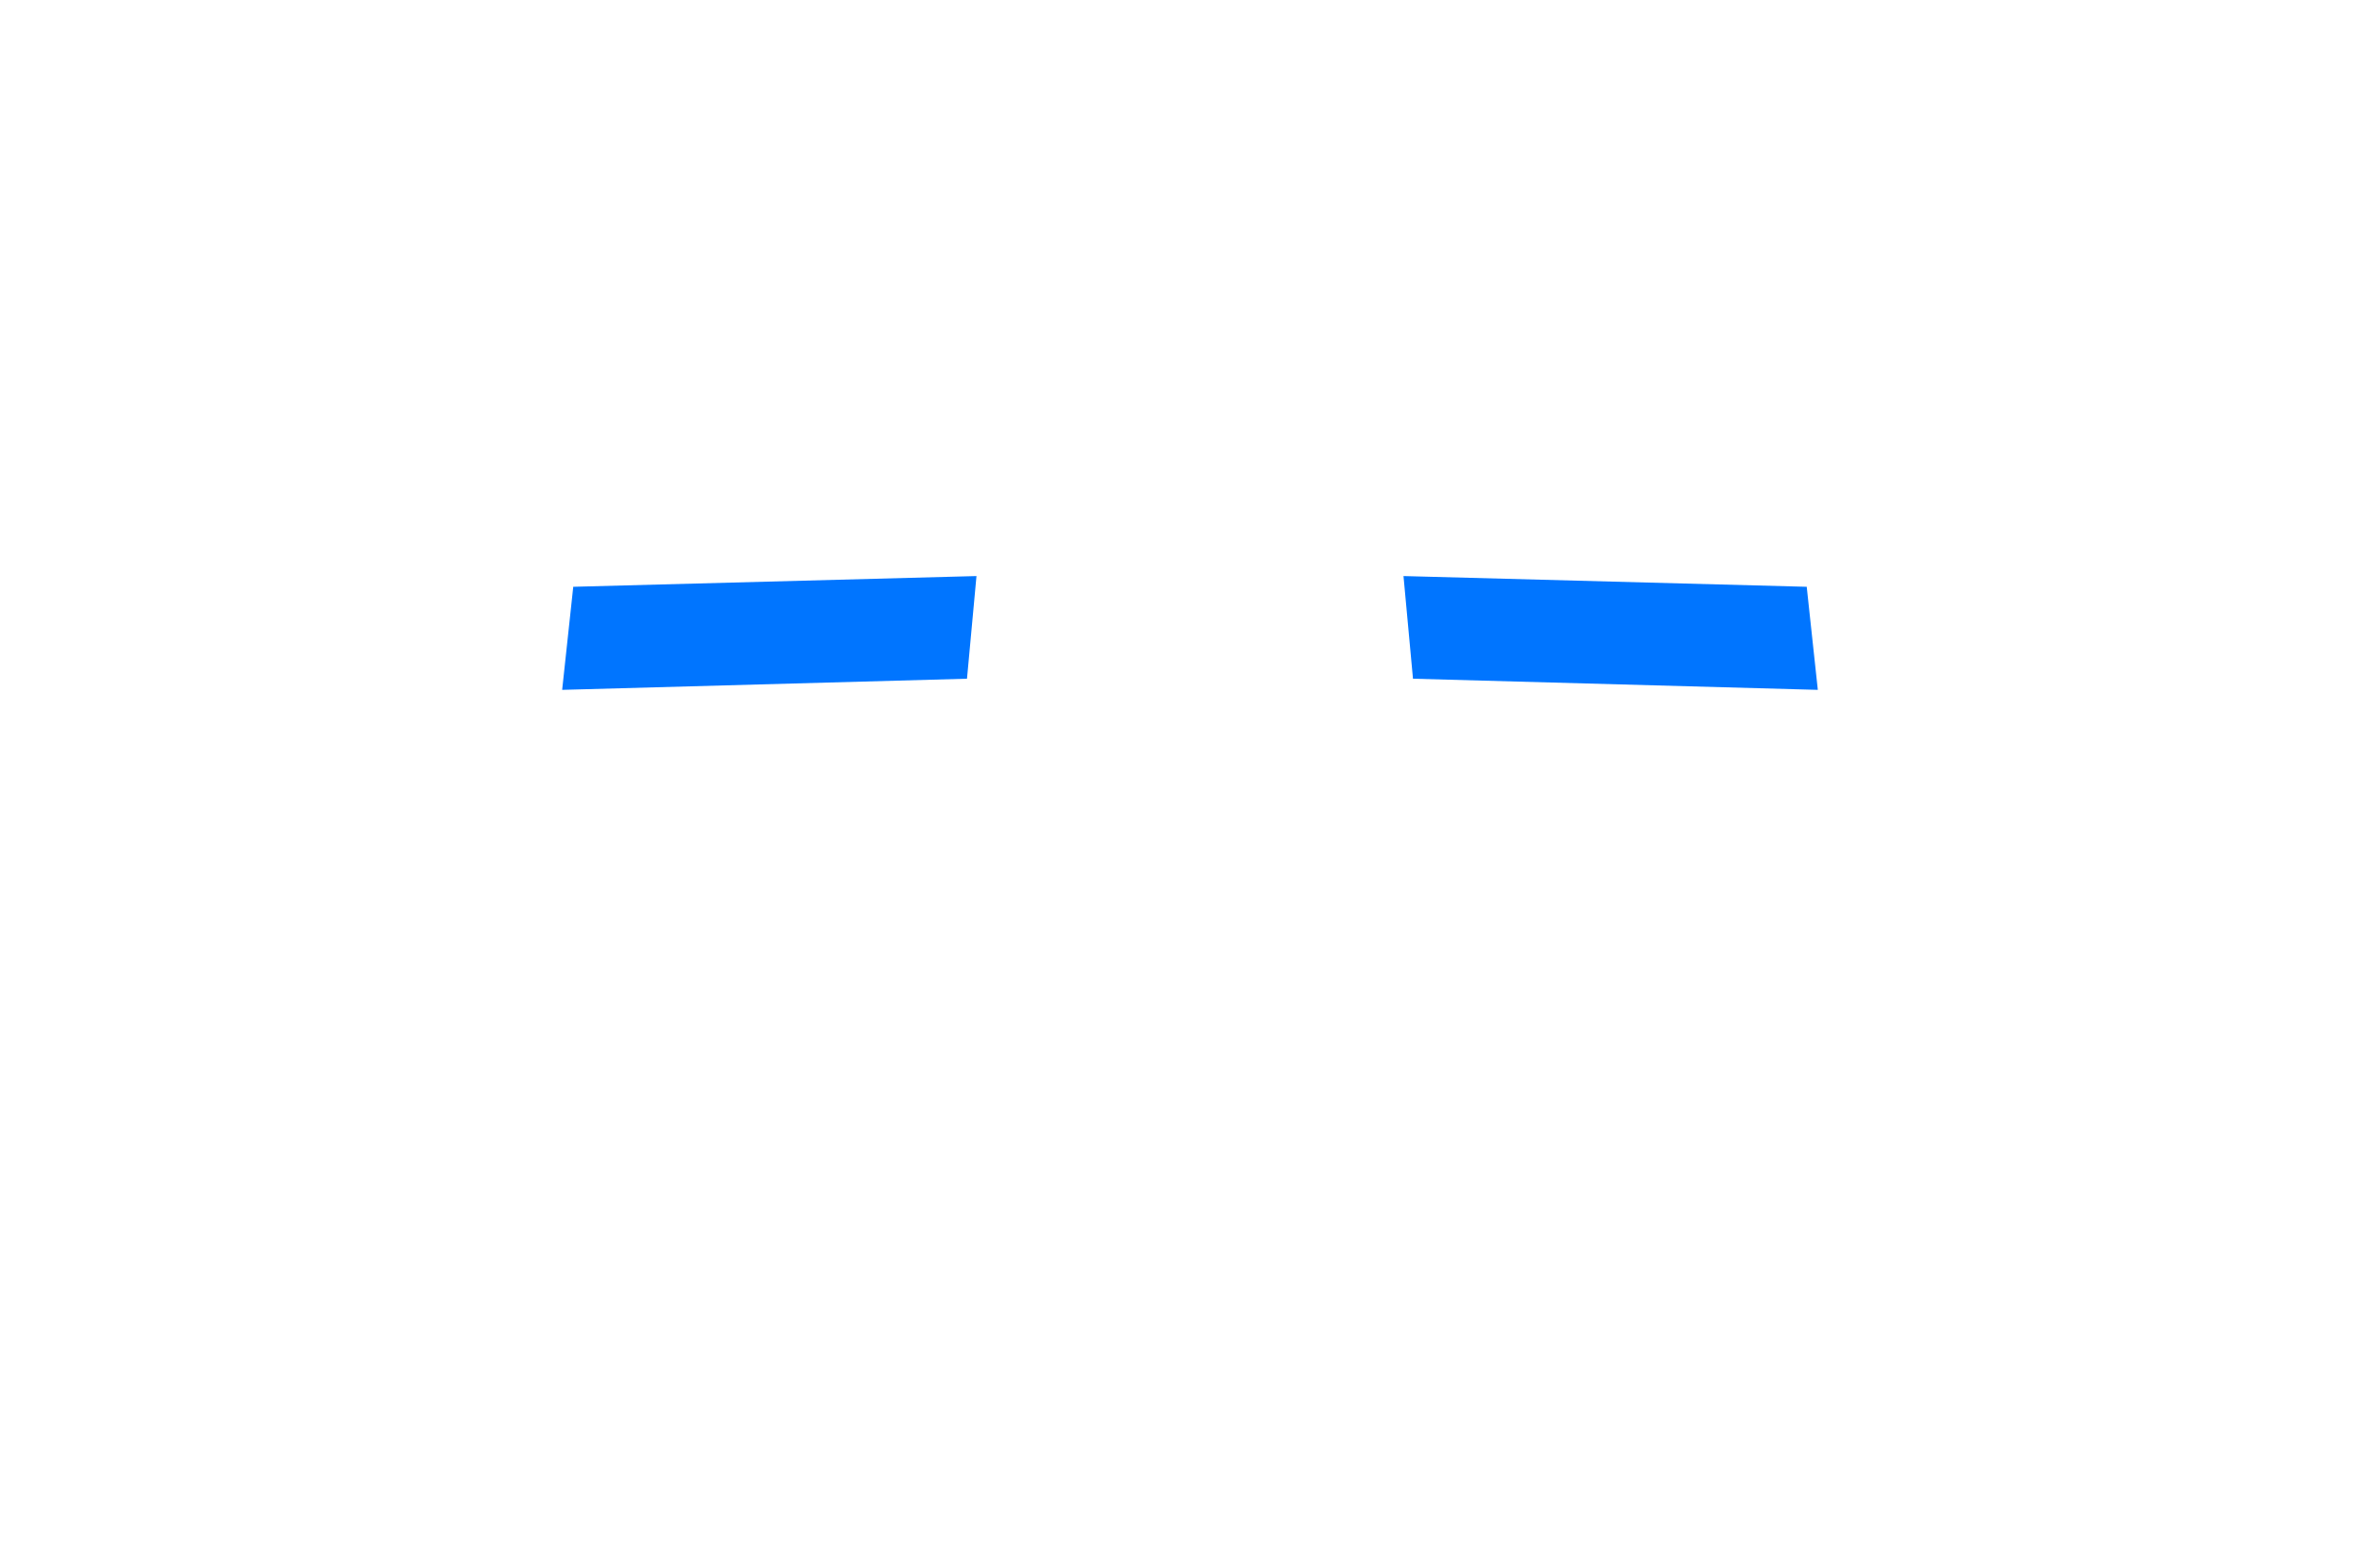
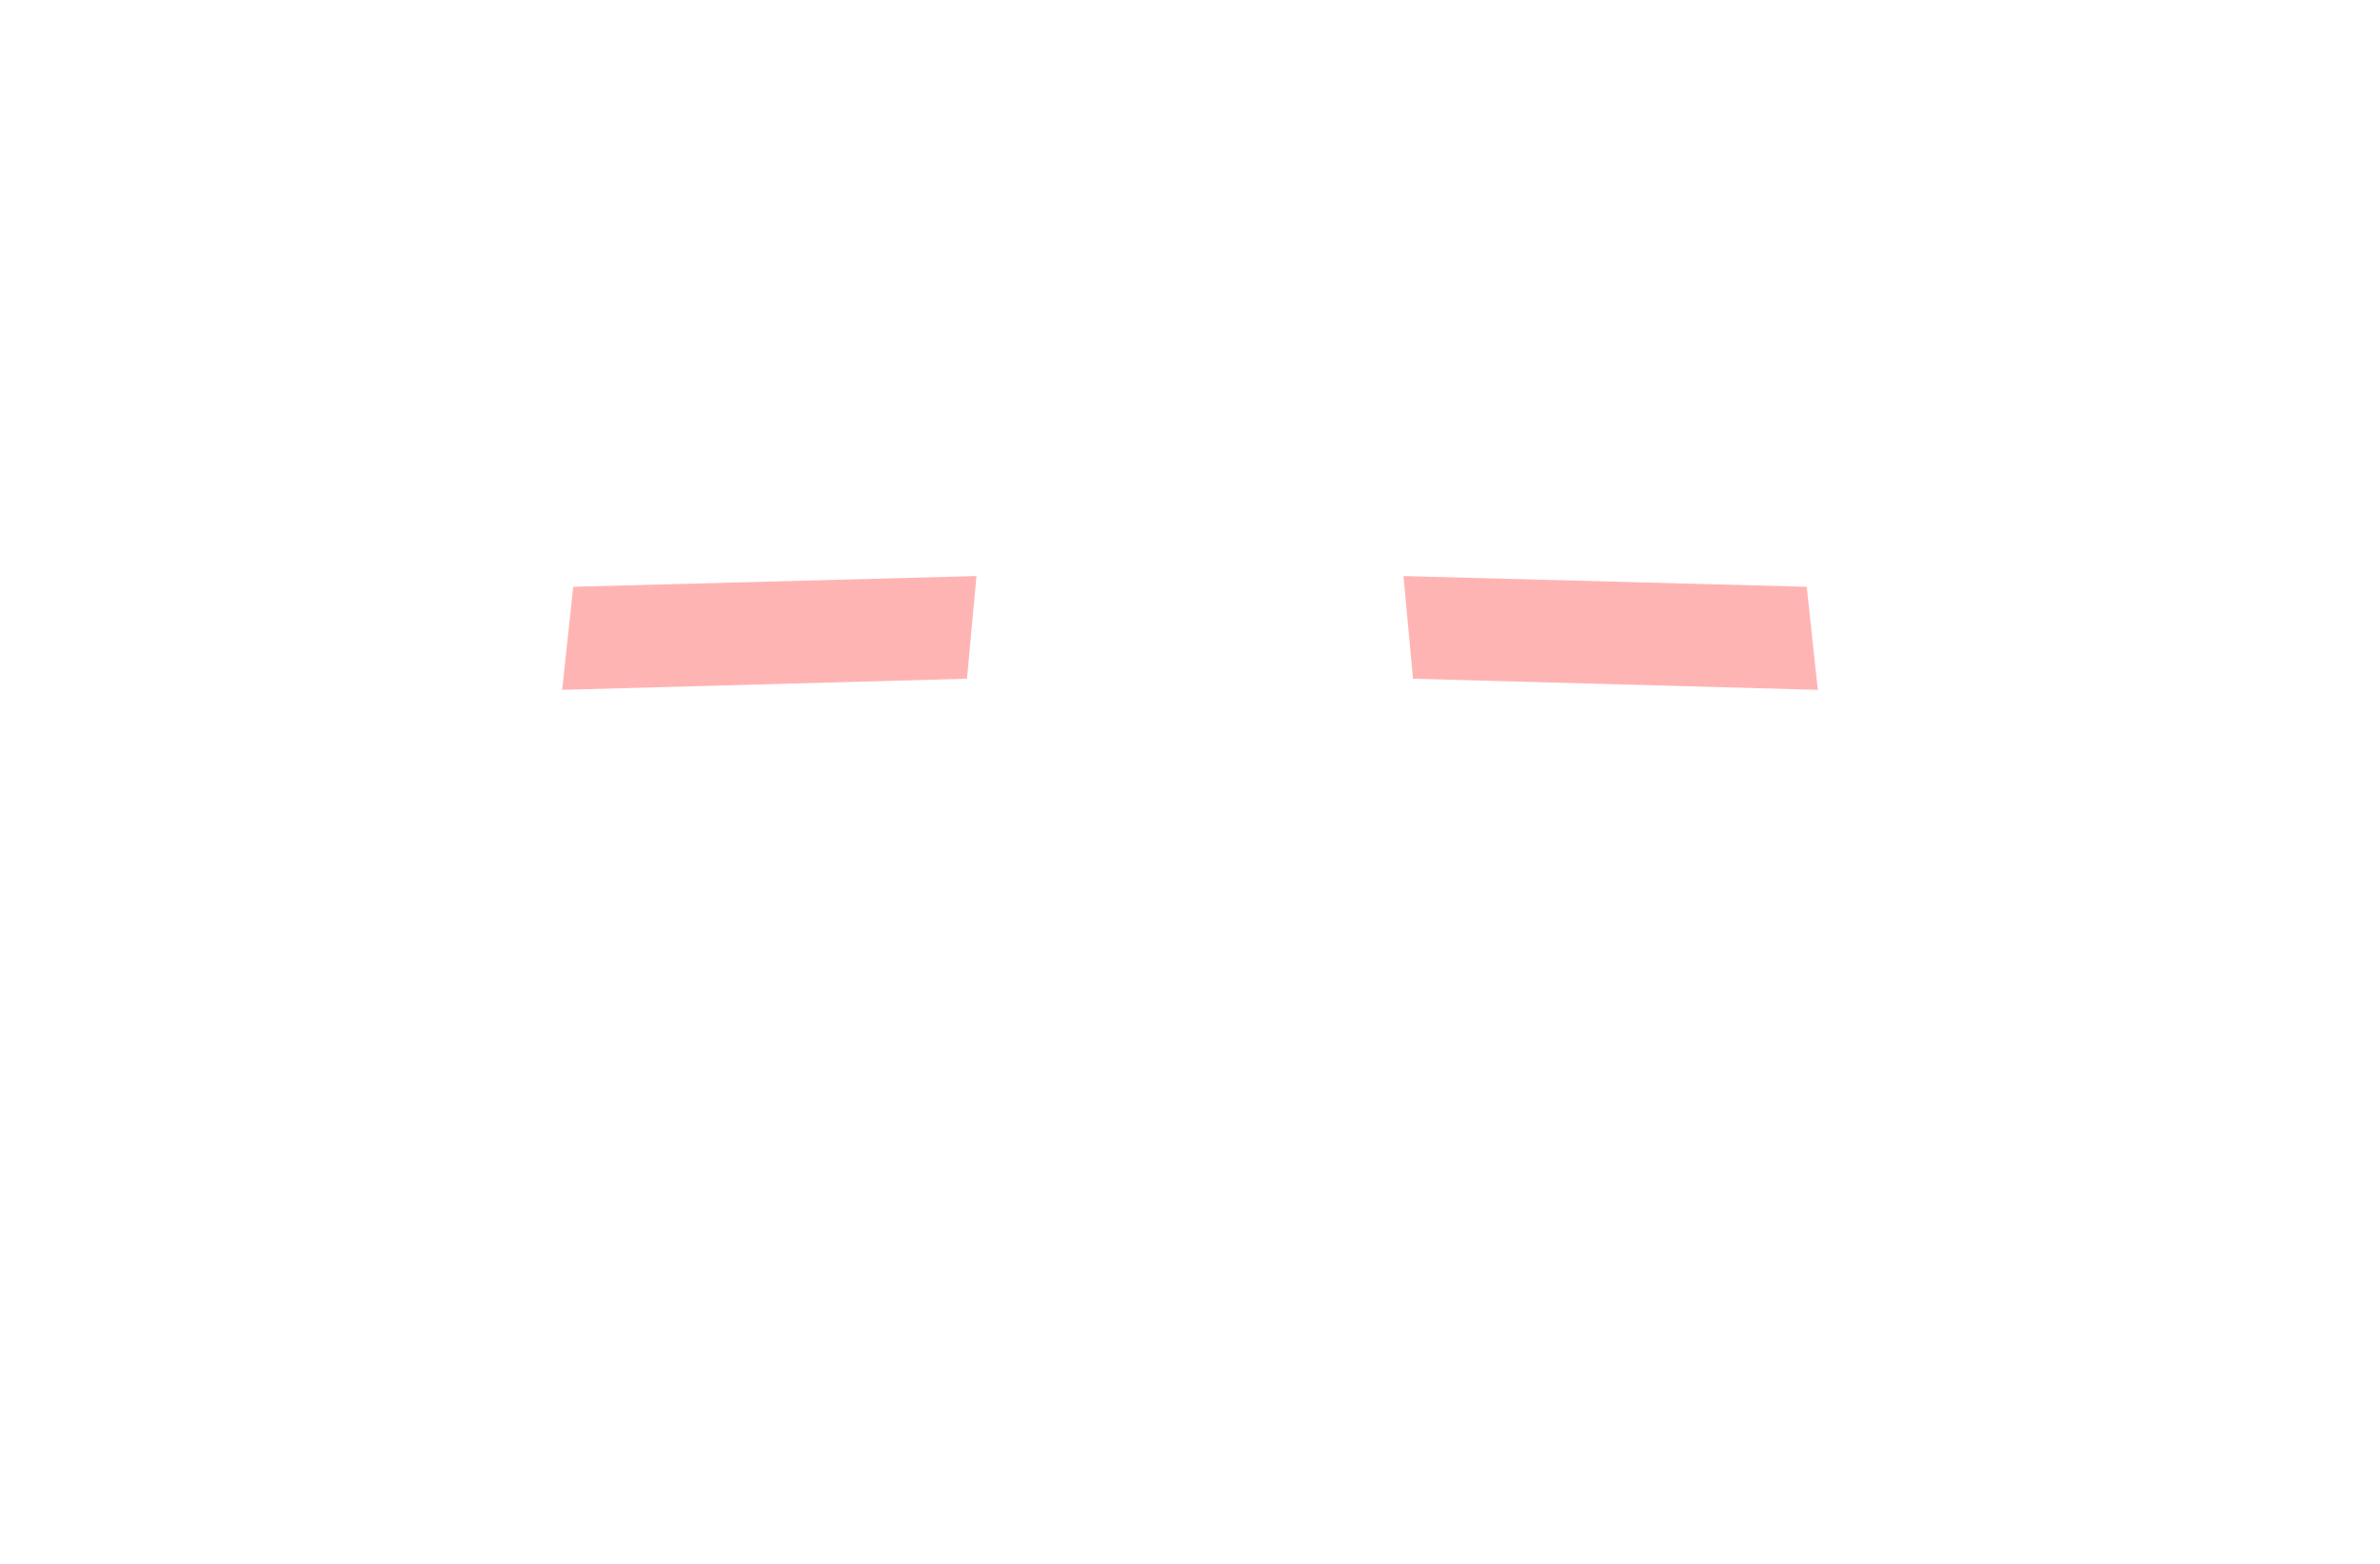
<svg xmlns="http://www.w3.org/2000/svg" width="103.994mm" height="68.334mm" viewBox="0 0 103.994 68.334" version="1.1" id="svg1">
  <defs id="defs1">
    </defs>
  <g id="layer1" transform="translate(-2.189578,-110.735)" style="display:inline">
    <path id="path1" style="display:none;fill:#cac6c8;fill-opacity:1;stroke-width:3.245;stroke-linecap:square;stroke-linejoin:bevel" d="m 59.09,61.397 c -0.707,-0.013 -5.308,0.306 -6.765,2.572 -1.457,2.266 -0.89,5.735 -1.122,8.925 l -0.006,-0.029 c 0,0 -37.491,3.938 -39.541,4.765 -2.05,0.827 -5.024,10.305 -4.295,11.395 4.38,-0.038 36.049,-0.744 43.994,-1.14 0.23,3.973 0.532,7.845 0.783,11.027 0.825,10.464 5.34,27.753 7.108,27.729 -2.2e-5,-39.494 7e-6,-65.236 7e-6,-65.236 l -0.156,-0.009 m 0,0 -1e-6,1.6e-5 m 0.311,0 c 0.707,-0.013 5.308,0.306 6.765,2.572 1.457,2.266 0.89,5.735 1.122,8.925 l 0.006,-0.029 c 0,0 37.491,3.938 39.541,4.765 2.05,0.827 5.024,10.305 4.295,11.395 -4.38,-0.038 -36.049,-0.744 -43.994,-1.14 -0.23,3.973 -0.532,7.845 -0.783,11.027 -0.825,10.464 -5.34,27.753 -7.108,27.729 1.8e-5,-39.494 -1.3e-5,-65.236 -1.3e-5,-65.236 l 0.156,-0.009 m 0,0 1e-6,1.6e-5" transform="translate(-5.058891,52.42712)" />
    <path id="rect2-1" style="display:none;fill:#4f8814;fill-opacity:1;stroke-width:3.245;stroke-linecap:square;stroke-linejoin:bevel" d="m 13.815,88.802 c -3.479,0.042 -6.254,0.792 -6.192,1.633 0.066,0.898 3.529,0.943 6.819,1.036 3.289,0.093 7.162,-0.395 7.162,-0.395 v 0.813 h 0.592 1.176 0.592 v -0.813 c 0,0 3.873,0.488 7.162,0.395 3.289,-0.093 6.753,-0.138 6.819,-1.036 0.062,-0.842 -2.713,-1.592 -6.192,-1.633 -0.232,-0.003 -0.467,-0.002 -0.705,0.002 -3.8,0.059 -7.084,0.66 -7.084,0.66 H 23.372 22.196 21.604 c 0,0 -3.283,-0.602 -7.084,-0.66 -0.238,-0.004 -0.473,-0.004 -0.705,-0.002 z m 71.072,-2.25e-4 c 3.479,0.042 6.254,0.792 6.192,1.633 -0.066,0.898 -3.529,0.943 -6.819,1.036 -3.289,0.093 -7.162,-0.395 -7.162,-0.395 l 5e-6,0.813 -0.592,4e-6 -1.176,7e-6 -0.592,4e-6 -5e-6,-0.813 c 0,0 -3.873,0.488 -7.162,0.395 -3.289,-0.093 -6.753,-0.138 -6.819,-1.036 -0.062,-0.842 2.713,-1.592 6.192,-1.634 0.232,-0.003 0.467,-0.002 0.705,0.002 3.8,0.059 7.084,0.66 7.084,0.66 l 0.592,-4e-6 1.176,-7e-6 0.592,-4e-6 c 0,0 3.283,-0.602 7.084,-0.66 0.238,-0.004 0.473,-0.004 0.705,-0.002 z" transform="translate(4.835411,31.04913)" />
    <path id="rect2-1-1" style="display:none;fill:#4f8814;fill-opacity:1;stroke-width:3.245;stroke-linecap:square;stroke-linejoin:bevel" d="m 45.078,110.737 c -3.479,0.042 -6.254,0.792 -6.192,1.633 0.066,0.898 3.529,0.943 6.819,1.036 3.289,0.093 7.162,-0.395 7.162,-0.395 v 0.813 h 1.768 v -2.425 h -1.768 c 0,0 -3.283,-0.602 -7.084,-0.66 -0.238,-0.004 -0.473,-0.004 -0.705,-0.002 z" />
    <path id="rect2-1-0-6" style="display:none;fill:#4f8814;fill-opacity:1;stroke-width:3.245;stroke-linecap:square;stroke-linejoin:bevel" d="m 63.015,110.737 c 3.479,0.042 6.254,0.792 6.192,1.633 -0.066,0.898 -3.529,0.943 -6.819,1.036 -3.289,0.093 -7.162,-0.395 -7.162,-0.395 v 0.813 h -1.768 v -2.425 h 1.768 c 0,0 3.283,-0.602 7.084,-0.66 0.238,-0.004 0.473,-0.004 0.705,-0.002 z" />
    <path style="display:none;fill:#cac6c8;fill-opacity:1;stroke-width:3.245;stroke-linecap:square;stroke-linejoin:bevel" d="m 56.086,110.974 c 0,0 -16.247,5.094 -17.698,6.754 -1.451,1.659 0.078,8.914 0.078,8.914 L 57.478,120.836 Z m 6.319,0 c 0,0 16.247,5.094 17.698,6.754 1.451,1.659 -0.078,8.914 -0.078,8.914 l -19.012,-5.805 z" id="path3" transform="translate(-5.058891,52.42712)" />
    <path style="display:none;fill:#d40000;fill-opacity:1;stroke-width:3.245;stroke-linecap:square;stroke-linejoin:bevel" d="m 40.682,125.965 -0.041,-4.507 12.744,-4.274 -0.109,4.935 z m 37.127,-9e-5 0.041,-4.507 -12.744,-4.274 0.109,4.935 z" id="path5" transform="translate(-5.058891,52.42712)" />
    <path style="display:none;fill:#d40000;fill-opacity:1;stroke-width:3.245;stroke-linecap:square;stroke-linejoin:bevel" d="m 6.168,141.389 0.892,-4.662 17.445,-0.35 -0.655,4.618 z m 96.037,0 -0.892,-4.662 -17.445,-0.35 0.655,4.618 z" id="path5-8" />
    <path id="rect5" style="display:none;fill:#cac6c8;stroke-width:3.245;stroke-linecap:square;stroke-linejoin:bevel" d="m 20.217,92.095 c 0.431,-0.67 3.529,-1.213 5.289,0 -0.054,2.824 0,6.44 0,6.44 h -5.289 c 0,0 -0.012,-3.79 0,-6.44 z m 58.269,0 c -0.431,-0.67 -3.529,-1.213 -5.289,0 0.054,2.824 0,6.44 0,6.44 h 5.289 c 0,0 0.012,-3.79 0,-6.44 z" transform="translate(4.835411,31.04913)" />
-     <path style="display:inline;fill:#0075ff;fill-opacity:1;stroke-width:3.245;stroke-linecap:square;stroke-linejoin:bevel" d="m 26.753,140.881 0.485,-4.504 17.619,-0.469 -0.415,4.486 z m 54.866,0 -0.485,-4.504 -17.619,-0.469 0.415,4.486 z" id="path5-8-5" />
+     <path style="display:inline;fill:#ffb4b4;fill-opacity:1;stroke-width:3.245;stroke-linecap:square;stroke-linejoin:bevel" d="m 26.753,140.881 0.485,-4.504 17.619,-0.469 -0.415,4.486 z m 54.866,0 -0.485,-4.504 -17.619,-0.469 0.415,4.486 z" id="path5-8-5" />
    <path d="M 105.327,149.611" style="display:none;fill:#d40000;fill-opacity:1;stroke-width:3.245;stroke-linecap:square;stroke-linejoin:bevel" id="path1-8" />
    <path style="display:none;fill:#cac6c8;fill-opacity:1;stroke-width:3.245;stroke-linecap:square;stroke-linejoin:bevel" d="m 59.245,141.963 c 0,0 -17.217,2.567 -18.668,4.226 -1.451,1.659 0.078,8.914 0.078,8.914 l 18.59,-0.036 z m 0,0 c 0,0 17.217,2.567 18.668,4.226 1.451,1.659 -0.078,8.914 -0.078,8.914 l -18.59,-0.036 z" id="path3-0" transform="translate(-5.058871,21.54969)" />
    <path d="M 100.491,180.072" style="display:none;fill:#d40000;fill-opacity:1;stroke-width:3.245;stroke-linecap:square;stroke-linejoin:bevel" id="path1-8-3" />
    <path style="display:none;fill:#d40000;fill-opacity:1;stroke-width:3.245;stroke-linecap:square;stroke-linejoin:bevel" d="m 59.245,142.557 c 0,0 -1.471,6.147 -1.488,8.12 -0.017,1.972 0.144,4.422 1.488,4.391 -0.002,-1.232 -0.004,-2.589 -0.004,-3.94 -0.002,-4.31 0.004,-8.57 0.004,-8.57 z m 0,0 c 0,0 1.471,6.147 1.488,8.12 0.017,1.972 -0.144,4.422 -1.488,4.391 0.002,-1.232 0.004,-2.589 0.004,-3.94 0.002,-4.31 -0.004,-8.57 -0.004,-8.57 z" id="path7-5" transform="matrix(1,0,0,-1,-5.058871,319.1736)" />
    <path style="display:none;fill:#d40000;fill-opacity:1;stroke-width:3.245;stroke-linecap:square;stroke-linejoin:bevel" d="m 43.011,155.103 v -4.699 l 13.21,-0.272 -0.039,4.935 -13.288,0.036 m 32.585,1e-5 v -4.699 l -13.21,-0.272 0.039,4.935 13.288,0.036" id="path8" transform="translate(-5.058871,21.54969)" />
  </g>
</svg>
